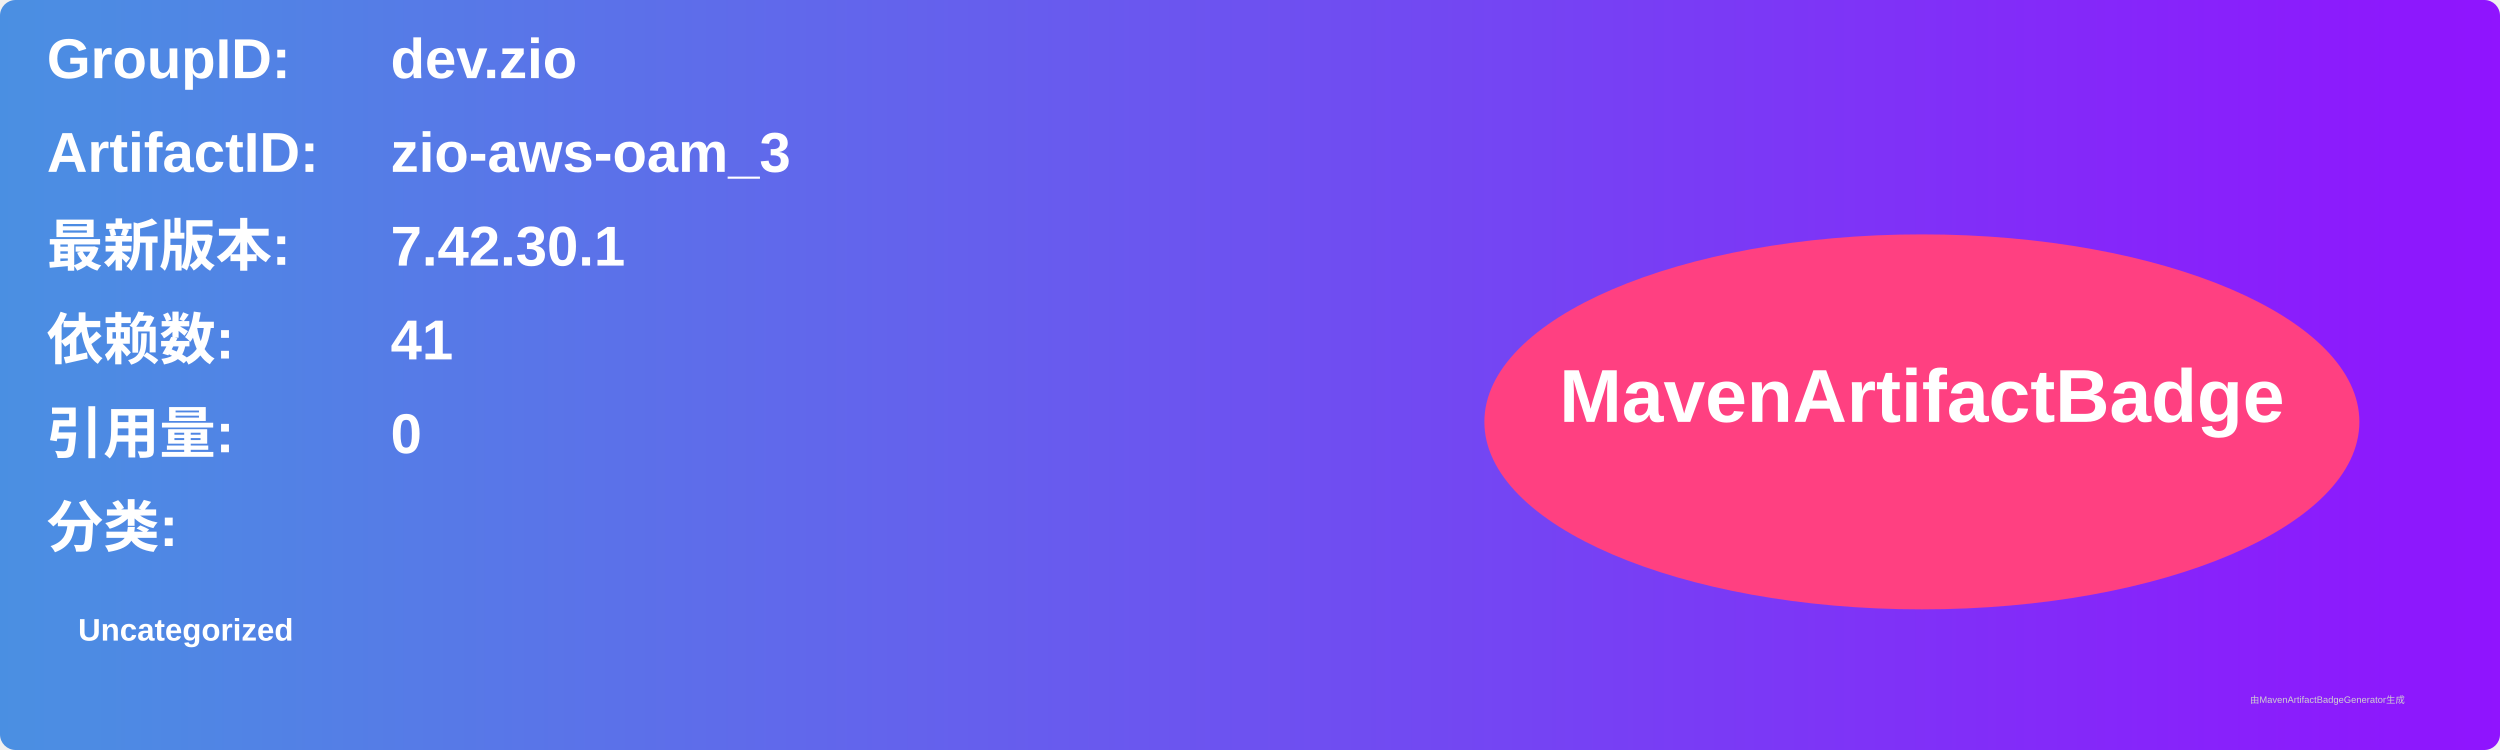
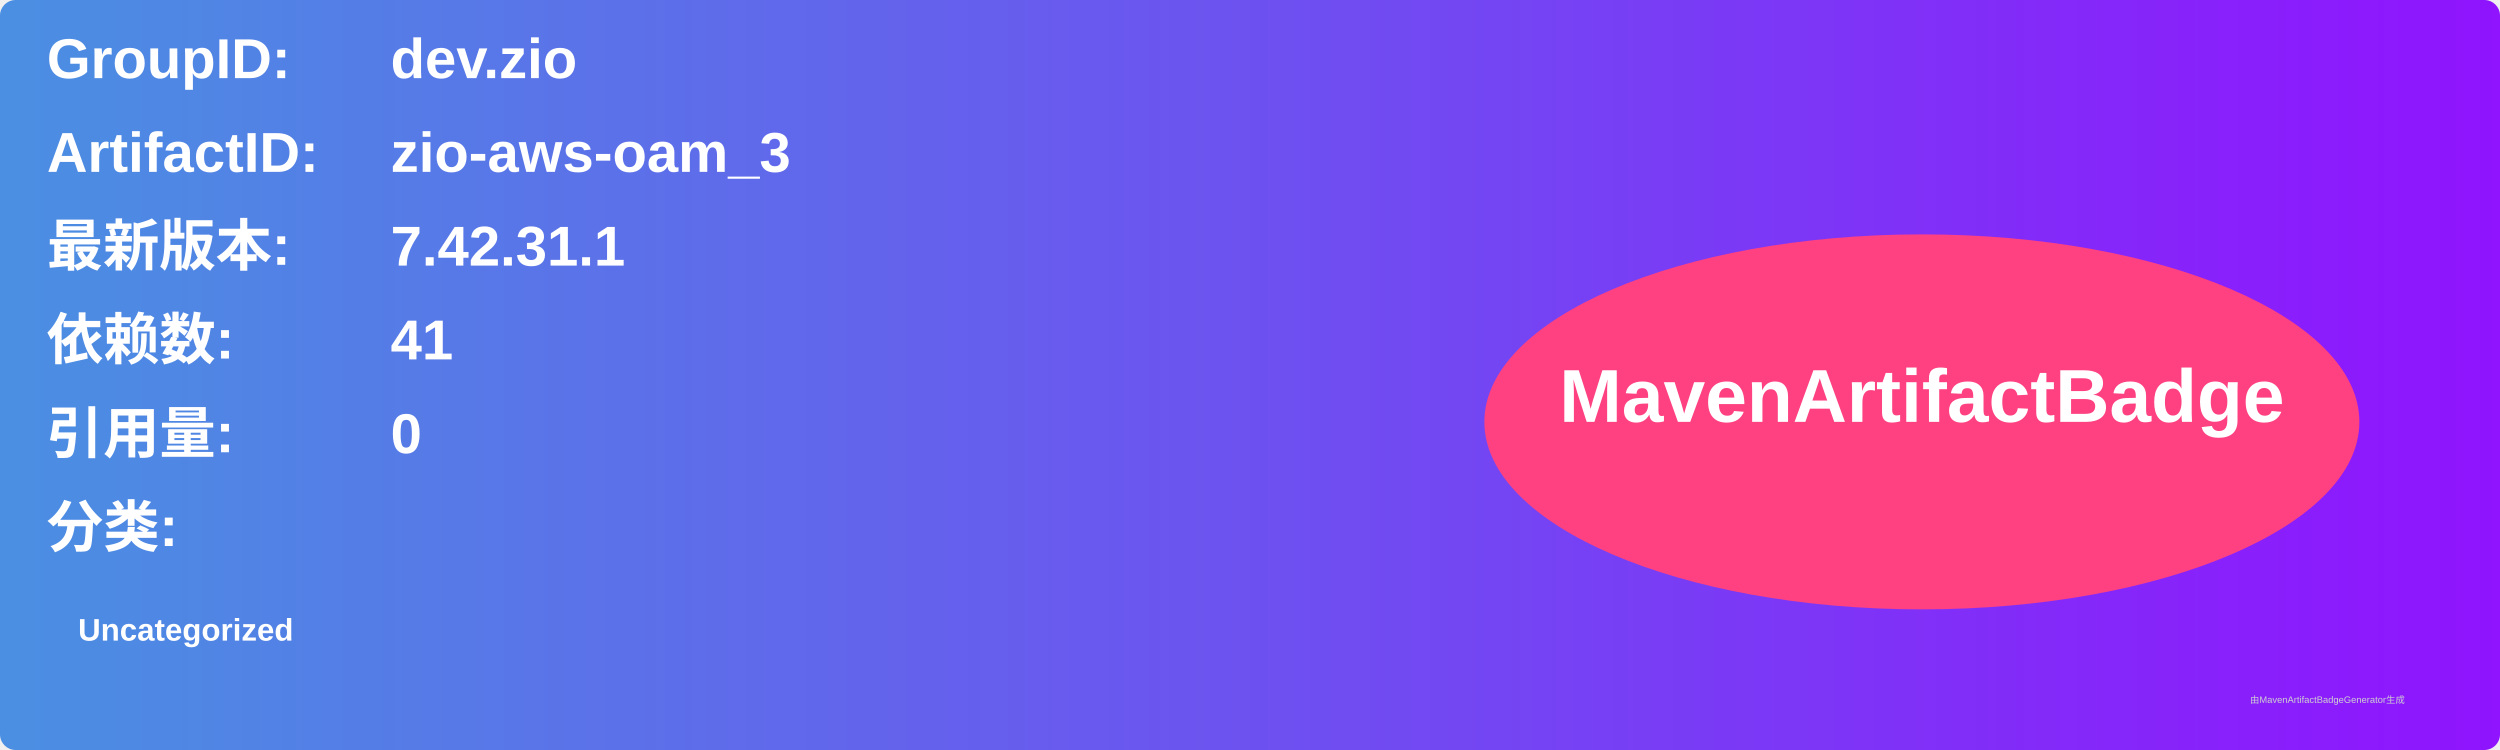
<svg xmlns="http://www.w3.org/2000/svg" width="800" height="240" viewBox="0 0 800 240">
  <linearGradient id="grad" x1="0%" y1="0%" x2="100%" y2="0%">
    <stop offset="0%" stop-color="#4a90e2" />
    <stop offset="100%" stop-color="#9013fe" />
  </linearGradient>
  <rect width="100%" height="100%" rx="5" ry="5" fill="url(#grad)" />
  <g transform="translate(15, 15)">
    <text x="0" y="10" font-family="Arial" font-size="18" fill="white" font-weight="bold" width="260">GroupID:</text>
    <text x="110" y="10" font-family="Arial" font-size="18" fill="white" font-weight="bold" width="460">dev.zio</text>
    <text x="0" y="40" font-family="Arial" font-size="18" fill="white" font-weight="bold" width="260">ArtifactID:</text>
    <text x="110" y="40" font-family="Arial" font-size="18" fill="white" font-weight="bold" width="460">zio-aws-oam_3</text>
    <text x="0" y="70" font-family="Arial" font-size="18" fill="white" font-weight="bold">最新版本:</text>
    <text x="110" y="70" font-family="Arial" font-size="18" fill="white" font-weight="bold">
-       <tspan font-weight="bold">7.42.30.1</tspan>
+       <tspan font-weight="bold">7.42.31.1</tspan>
    </text>
    <text x="0" y="100" font-family="Arial" font-size="18" fill="white" font-weight="bold">依赖数: </text>
    <text x="110" y="100" font-family="Arial" font-size="18" fill="white">
      <tspan font-weight="bold">41</tspan>
    </text>
    <text x="0" y="130" font-family="Arial" font-size="18" fill="white" font-weight="bold">引用量: </text>
    <text x="110" y="130" font-family="Arial" font-size="18" fill="white">
      <tspan font-weight="bold">0</tspan>
    </text>
    <text x="0" y="160" font-family="Arial" font-size="18" fill="white" font-weight="bold">分类:</text>
    <text x="10" y="190" font-family="Arial" font-size="10" fill="white">
      <tspan font-weight="bold">Uncategorized</tspan>
    </text>
    <ellipse cx="600" cy="120" rx="140" ry="60" fill="#ff4081" />
    <text x="600" y="120" text-anchor="middle" font-family="Arial" font-size="24" fill="white" font-weight="bold">MavenArtifactBadge</text>
  </g>
  <text x="720" y="225" font-family="Arial" font-size="3" fill="#d0d0d0">由MavenArtifactBadgeGenerator生成</text>
</svg>
